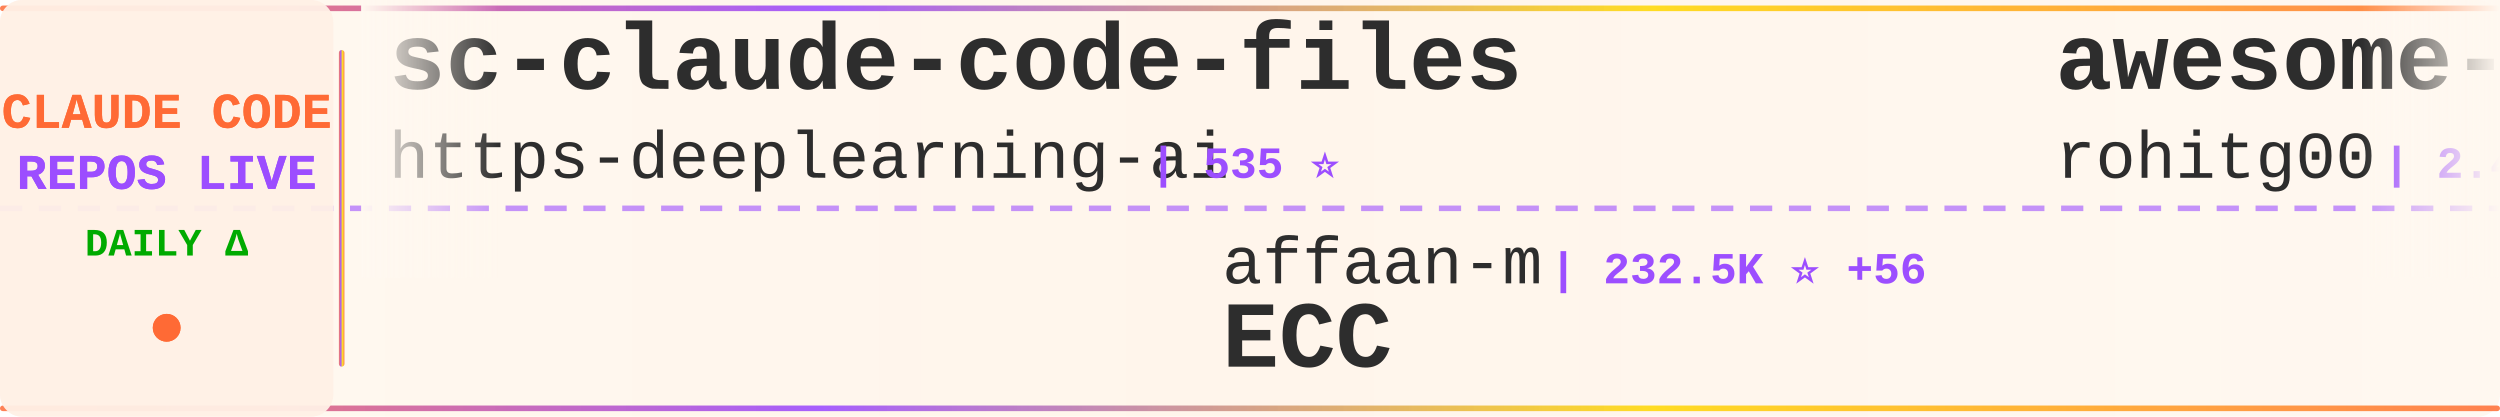
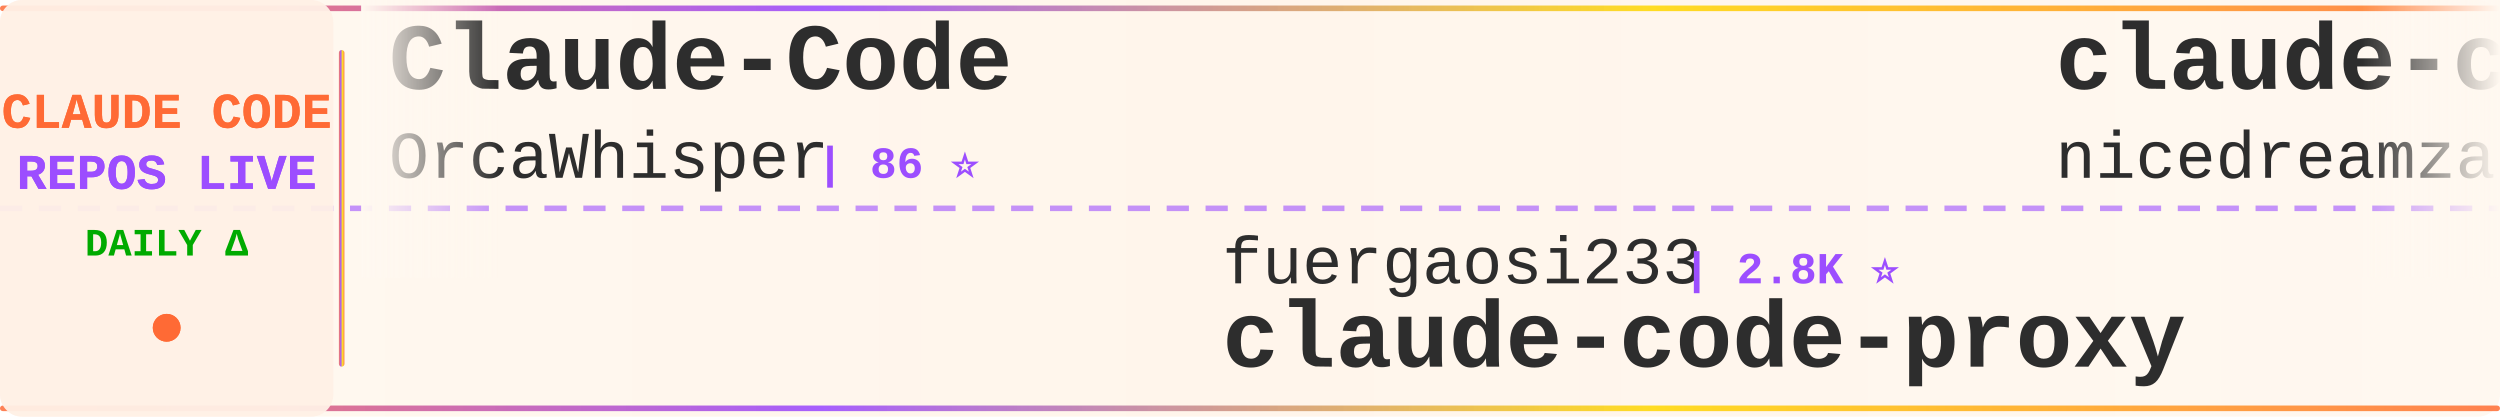
<svg xmlns="http://www.w3.org/2000/svg" width="900" height="150">
  <defs>
    <linearGradient id="tickerBg" x1="0%" y1="0%" x2="100%" y2="0%">
      <stop offset="0%" style="stop-color:#fff8f0;stop-opacity:0.98" />
      <stop offset="50%" style="stop-color:#fff5eb;stop-opacity:1" />
      <stop offset="100%" style="stop-color:#fff8f0;stop-opacity:0.98" />
    </linearGradient>
    <linearGradient id="borderGrad" x1="0%" y1="0%" x2="100%" y2="0%">
      <stop offset="0%" style="stop-color:#FF6B35;stop-opacity:0.85">
        <animate attributeName="stop-opacity" values="0.85;1;0.85" dur="2s" repeatCount="indefinite" />
      </stop>
      <stop offset="33%" style="stop-color:#9C4EFF;stop-opacity:0.9">
        <animate attributeName="stop-opacity" values="0.9;1;0.9" dur="2.2s" repeatCount="indefinite" />
      </stop>
      <stop offset="66%" style="stop-color:#FFD700;stop-opacity:0.85">
        <animate attributeName="stop-opacity" values="0.85;1;0.85" dur="1.8s" repeatCount="indefinite" />
      </stop>
      <stop offset="100%" style="stop-color:#FF6B35;stop-opacity:0.85">
        <animate attributeName="stop-opacity" values="0.85;1;0.85" dur="2s" repeatCount="indefinite" />
      </stop>
    </linearGradient>
    <filter id="textGlow">
      <feGaussianBlur stdDeviation="0.15" result="coloredBlur" />
      <feMerge>
        <feMergeNode in="coloredBlur" />
        <feMergeNode in="SourceGraphic" />
      </feMerge>
    </filter>
    <filter id="metricGlow">
      <feGaussianBlur stdDeviation="0.2" result="coloredBlur" />
      <feMerge>
        <feMergeNode in="coloredBlur" />
        <feMergeNode in="SourceGraphic" />
      </feMerge>
    </filter>
    <linearGradient id="leftFade" x1="0%" y1="0%" x2="100%" y2="0%">
      <stop offset="0%" style="stop-color:#fff8f0;stop-opacity:1" />
      <stop offset="100%" style="stop-color:#fff8f0;stop-opacity:0" />
    </linearGradient>
    <linearGradient id="rightFade" x1="0%" y1="0%" x2="100%" y2="0%">
      <stop offset="0%" style="stop-color:#fff8f0;stop-opacity:0" />
      <stop offset="100%" style="stop-color:#fff8f0;stop-opacity:1" />
    </linearGradient>
  </defs>
  <rect width="900" height="150" fill="url(#tickerBg)" rx="8" />
  <rect x="0" y="2" width="900" height="2" fill="url(#borderGrad)" rx="1" />
  <rect x="0" y="146" width="900" height="2" fill="url(#borderGrad)" rx="1" />
  <line x1="0" y1="75" x2="900" y2="75" stroke="#9C4EFF" stroke-width="2" stroke-dasharray="8 6" opacity="0.6" />
  <rect x="0" y="0" width="120" height="150" fill="#fff0e6" opacity="0.95" rx="8" />
  <text x="60" y="46" font-family="'Courier New', monospace" font-size="18" font-weight="bold" fill="#FF6B35" text-anchor="middle" filter="url(#textGlow)">
    CLAUDE CODE
  </text>
  <text x="60" y="68" font-family="'Courier New', monospace" font-size="18" font-weight="bold" fill="#9C4EFF" text-anchor="middle" filter="url(#textGlow)">
    REPOS LIVE
  </text>
  <text x="60" y="92" font-family="'Courier New', monospace" font-size="14" font-weight="bold" fill="#00aa00" text-anchor="middle">
    DAILY Δ
  </text>
  <circle cx="60" cy="118" r="5" fill="#FF6B35" filter="url(#metricGlow)">
    <animate attributeName="r" values="4;6;4" dur="1.5s" repeatCount="indefinite" />
    <animate attributeName="opacity" values="0.6;1;0.6" dur="1.5s" repeatCount="indefinite" />
  </circle>
  <rect x="122" y="18" width="2" height="114" fill="url(#borderGrad)" rx="1" />
  <clipPath id="tickerClip">
    <rect x="130" y="0" width="770" height="150" />
  </clipPath>
  <g clip-path="url(#tickerClip)">
    <g id="tickerItems">
      <animateTransform attributeName="transform" attributeType="XML" type="translate" from="0 0" to="-3000 0" dur="54s" repeatCount="indefinite" />
      <g transform="translate(0, 0)">
-         <text x="140" y="32" font-family="'Courier New', monospace" font-size="34" font-weight="bold" fill="#2d2d2d">sc-claude-code-files</text>
-         <text x="140" y="64" font-family="'Courier New', monospace" font-size="24" font-weight="normal" fill="#2d2d2d" opacity="1.0">https-deeplearning-ai</text>
-         <text x="414" y="64" font-family="'Courier New', monospace" font-size="16" font-weight="bold" fill="#9C4EFF"> | 535 ⭐</text>
+         <text x="140" y="32" font-family="'Courier New', monospace" font-size="34" font-weight="bold" fill="#2d2d2d">Claude-Code</text>
+         <text x="140" y="64" font-family="'Courier New', monospace" font-size="24" font-weight="normal" fill="#2d2d2d" opacity="1.0">OrcaWhisper</text>
+         <text x="294" y="64" font-family="'Courier New', monospace" font-size="16" font-weight="bold" fill="#9C4EFF"> | 86 ⭐</text>
      </g>
      <g transform="translate(300, 0)">
-         <text x="140" y="102" font-family="'Courier New', monospace" font-size="24" font-weight="normal" fill="#2d2d2d" opacity="1.0">affaan-m</text>
-         <text x="258" y="102" font-family="'Courier New', monospace" font-size="16" font-weight="bold" fill="#9C4EFF"> | 232.5K ⭐ +56</text>
-         <text x="140" y="132" font-family="'Courier New', monospace" font-size="34" font-weight="bold" fill="#2d2d2d">ECC</text>
+         <text x="140" y="102" font-family="'Courier New', monospace" font-size="24" font-weight="normal" fill="#2d2d2d" opacity="1.0">fuergaosi233</text>
+         <text x="306" y="102" font-family="'Courier New', monospace" font-size="16" font-weight="bold" fill="#9C4EFF"> | 2.8K ⭐</text>
+         <text x="140" y="132" font-family="'Courier New', monospace" font-size="34" font-weight="bold" fill="#2d2d2d">claude-code-proxy</text>
      </g>
      <g transform="translate(600, 0)">
-         <text x="140" y="32" font-family="'Courier New', monospace" font-size="34" font-weight="bold" fill="#2d2d2d">awesome-claude-code-tool...</text>
-         <text x="140" y="64" font-family="'Courier New', monospace" font-size="24" font-weight="normal" fill="#2d2d2d" opacity="1.0">rohitg00</text>
-         <text x="258" y="64" font-family="'Courier New', monospace" font-size="16" font-weight="bold" fill="#9C4EFF"> | 2.4K ⭐</text>
+         <text x="140" y="32" font-family="'Courier New', monospace" font-size="34" font-weight="bold" fill="#2d2d2d">claude-code-local</text>
+         <text x="140" y="64" font-family="'Courier New', monospace" font-size="24" font-weight="normal" fill="#2d2d2d" opacity="1.0">nicedreamzapp</text>
+         <text x="318" y="64" font-family="'Courier New', monospace" font-size="16" font-weight="bold" fill="#9C4EFF"> | 3.0K ⭐ +4</text>
      </g>
      <g transform="translate(900, 0)">
-         <text x="140" y="102" font-family="'Courier New', monospace" font-size="24" font-weight="normal" fill="#2d2d2d" opacity="1.0">VoltAgent</text>
-         <text x="270" y="102" font-family="'Courier New', monospace" font-size="16" font-weight="bold" fill="#9C4EFF"> | 23.6K ⭐ +3</text>
-         <text x="140" y="132" font-family="'Courier New', monospace" font-size="34" font-weight="bold" fill="#2d2d2d">awesome-claude-code-suba...</text>
+         <text x="140" y="102" font-family="'Courier New', monospace" font-size="24" font-weight="normal" fill="#2d2d2d" opacity="1.0">feiskyer</text>
+         <text x="258" y="102" font-family="'Courier New', monospace" font-size="16" font-weight="bold" fill="#9C4EFF"> | 1.6K ⭐</text>
+         <text x="140" y="132" font-family="'Courier New', monospace" font-size="34" font-weight="bold" fill="#2d2d2d">claude-code-settings</text>
      </g>
      <g transform="translate(1200, 0)">
-         <text x="140" y="32" font-family="'Courier New', monospace" font-size="34" font-weight="bold" fill="#2d2d2d">claude-code-book</text>
-         <text x="140" y="64" font-family="'Courier New', monospace" font-size="24" font-weight="normal" fill="#2d2d2d" opacity="1.0">lintsinghua</text>
-         <text x="294" y="64" font-family="'Courier New', monospace" font-size="16" font-weight="bold" fill="#9C4EFF"> | 4.0K ⭐</text>
+         <text x="140" y="32" font-family="'Courier New', monospace" font-size="34" font-weight="bold" fill="#2d2d2d">ralph-claude-code</text>
+         <text x="140" y="64" font-family="'Courier New', monospace" font-size="24" font-weight="normal" fill="#2d2d2d" opacity="1.0">frankbria</text>
+         <text x="270" y="64" font-family="'Courier New', monospace" font-size="16" font-weight="bold" fill="#9C4EFF"> | 9.6K ⭐</text>
      </g>
      <g transform="translate(1500, 0)">
-         <text x="140" y="102" font-family="'Courier New', monospace" font-size="24" font-weight="normal" fill="#2d2d2d" opacity="1.0">xu-xiang</text>
-         <text x="258" y="102" font-family="'Courier New', monospace" font-size="16" font-weight="bold" fill="#9C4EFF"> | 1.7K ⭐</text>
-         <text x="140" y="132" font-family="'Courier New', monospace" font-size="34" font-weight="bold" fill="#2d2d2d">everything-claude-code-z...</text>
+         <text x="140" y="102" font-family="'Courier New', monospace" font-size="24" font-weight="normal" fill="#2d2d2d" opacity="1.0">luongnv89</text>
+         <text x="270" y="102" font-family="'Courier New', monospace" font-size="16" font-weight="bold" fill="#9C4EFF"> | 40.4K ⭐ +10</text>
+         <text x="140" y="132" font-family="'Courier New', monospace" font-size="34" font-weight="bold" fill="#2d2d2d">claude-howto</text>
      </g>
      <g transform="translate(1800, 0)">
-         <text x="140" y="32" font-family="'Courier New', monospace" font-size="34" font-weight="bold" fill="#2d2d2d">claude-coder</text>
-         <text x="140" y="64" font-family="'Courier New', monospace" font-size="24" font-weight="normal" fill="#2d2d2d" opacity="1.0">kodu-ai</text>
-         <text x="246" y="64" font-family="'Courier New', monospace" font-size="16" font-weight="bold" fill="#9C4EFF"> | 5.3K ⭐</text>
+         <text x="140" y="32" font-family="'Courier New', monospace" font-size="34" font-weight="bold" fill="#2d2d2d">claude-code-source-code-...</text>
+         <text x="140" y="64" font-family="'Courier New', monospace" font-size="24" font-weight="normal" fill="#2d2d2d" opacity="1.0">ghuntley</text>
+         <text x="258" y="64" font-family="'Courier New', monospace" font-size="16" font-weight="bold" fill="#9C4EFF"> | 986 ⭐</text>
      </g>
      <g transform="translate(2100, 0)">
-         <text x="140" y="102" font-family="'Courier New', monospace" font-size="24" font-weight="normal" fill="#2d2d2d" opacity="1.0">huangserva</text>
-         <text x="282" y="102" font-family="'Courier New', monospace" font-size="16" font-weight="bold" fill="#9C4EFF"> | 624 ⭐</text>
-         <text x="140" y="132" font-family="'Courier New', monospace" font-size="34" font-weight="bold" fill="#2d2d2d">claude-code-cli</text>
+         <text x="140" y="102" font-family="'Courier New', monospace" font-size="24" font-weight="normal" fill="#2d2d2d" opacity="1.0">huangjia2019</text>
+         <text x="306" y="102" font-family="'Courier New', monospace" font-size="16" font-weight="bold" fill="#9C4EFF"> | 1.0K ⭐</text>
+         <text x="140" y="132" font-family="'Courier New', monospace" font-size="34" font-weight="bold" fill="#2d2d2d">claude-code-engineering</text>
      </g>
      <g transform="translate(2400, 0)">
-         <text x="140" y="32" font-family="'Courier New', monospace" font-size="34" font-weight="bold" fill="#2d2d2d">Claude-code</text>
-         <text x="140" y="64" font-family="'Courier New', monospace" font-size="24" font-weight="normal" fill="#2d2d2d" opacity="1.0">zstmfhy</text>
-         <text x="246" y="64" font-family="'Courier New', monospace" font-size="16" font-weight="bold" fill="#9C4EFF"> | 190 ⭐</text>
+         <text x="140" y="32" font-family="'Courier New', monospace" font-size="34" font-weight="bold" fill="#2d2d2d">Dive-into-Claude-Code</text>
+         <text x="140" y="64" font-family="'Courier New', monospace" font-size="24" font-weight="normal" fill="#2d2d2d" opacity="1.0">VILA-Lab</text>
+         <text x="258" y="64" font-family="'Courier New', monospace" font-size="16" font-weight="bold" fill="#9C4EFF"> | 2.0K ⭐</text>
      </g>
      <g transform="translate(2700, 0)">
-         <text x="140" y="102" font-family="'Courier New', monospace" font-size="24" font-weight="normal" fill="#2d2d2d" opacity="1.0">KPR111</text>
-         <text x="234" y="102" font-family="'Courier New', monospace" font-size="16" font-weight="bold" fill="#9C4EFF"> | 18 ⭐</text>
-         <text x="140" y="132" font-family="'Courier New', monospace" font-size="34" font-weight="bold" fill="#2d2d2d">Claude-Code</text>
+         <text x="140" y="102" font-family="'Courier New', monospace" font-size="24" font-weight="normal" fill="#2d2d2d" opacity="1.0">JrCx7scC</text>
+         <text x="258" y="102" font-family="'Courier New', monospace" font-size="16" font-weight="bold" fill="#9C4EFF"> | 371 ⭐</text>
+         <text x="140" y="132" font-family="'Courier New', monospace" font-size="34" font-weight="bold" fill="#2d2d2d">claude-code-source</text>
      </g>
      <g transform="translate(3000, 0)">
-         <text x="140" y="32" font-family="'Courier New', monospace" font-size="34" font-weight="bold" fill="#2d2d2d">sc-claude-code-files</text>
-         <text x="140" y="64" font-family="'Courier New', monospace" font-size="24" font-weight="normal" fill="#2d2d2d" opacity="1.0">https-deeplearning-ai</text>
-         <text x="414" y="64" font-family="'Courier New', monospace" font-size="16" font-weight="bold" fill="#9C4EFF"> | 535 ⭐</text>
+         <text x="140" y="32" font-family="'Courier New', monospace" font-size="34" font-weight="bold" fill="#2d2d2d">Claude-Code</text>
+         <text x="140" y="64" font-family="'Courier New', monospace" font-size="24" font-weight="normal" fill="#2d2d2d" opacity="1.0">OrcaWhisper</text>
+         <text x="294" y="64" font-family="'Courier New', monospace" font-size="16" font-weight="bold" fill="#9C4EFF"> | 86 ⭐</text>
      </g>
      <g transform="translate(3300, 0)">
-         <text x="140" y="102" font-family="'Courier New', monospace" font-size="24" font-weight="normal" fill="#2d2d2d" opacity="1.0">affaan-m</text>
-         <text x="258" y="102" font-family="'Courier New', monospace" font-size="16" font-weight="bold" fill="#9C4EFF"> | 232.5K ⭐ +56</text>
-         <text x="140" y="132" font-family="'Courier New', monospace" font-size="34" font-weight="bold" fill="#2d2d2d">ECC</text>
+         <text x="140" y="102" font-family="'Courier New', monospace" font-size="24" font-weight="normal" fill="#2d2d2d" opacity="1.0">fuergaosi233</text>
+         <text x="306" y="102" font-family="'Courier New', monospace" font-size="16" font-weight="bold" fill="#9C4EFF"> | 2.8K ⭐</text>
+         <text x="140" y="132" font-family="'Courier New', monospace" font-size="34" font-weight="bold" fill="#2d2d2d">claude-code-proxy</text>
      </g>
      <g transform="translate(3600, 0)">
-         <text x="140" y="32" font-family="'Courier New', monospace" font-size="34" font-weight="bold" fill="#2d2d2d">awesome-claude-code-tool...</text>
-         <text x="140" y="64" font-family="'Courier New', monospace" font-size="24" font-weight="normal" fill="#2d2d2d" opacity="1.0">rohitg00</text>
-         <text x="258" y="64" font-family="'Courier New', monospace" font-size="16" font-weight="bold" fill="#9C4EFF"> | 2.4K ⭐</text>
+         <text x="140" y="32" font-family="'Courier New', monospace" font-size="34" font-weight="bold" fill="#2d2d2d">claude-code-local</text>
+         <text x="140" y="64" font-family="'Courier New', monospace" font-size="24" font-weight="normal" fill="#2d2d2d" opacity="1.0">nicedreamzapp</text>
+         <text x="318" y="64" font-family="'Courier New', monospace" font-size="16" font-weight="bold" fill="#9C4EFF"> | 3.0K ⭐ +4</text>
      </g>
      <g transform="translate(3900, 0)">
-         <text x="140" y="102" font-family="'Courier New', monospace" font-size="24" font-weight="normal" fill="#2d2d2d" opacity="1.0">VoltAgent</text>
-         <text x="270" y="102" font-family="'Courier New', monospace" font-size="16" font-weight="bold" fill="#9C4EFF"> | 23.6K ⭐ +3</text>
-         <text x="140" y="132" font-family="'Courier New', monospace" font-size="34" font-weight="bold" fill="#2d2d2d">awesome-claude-code-suba...</text>
+         <text x="140" y="102" font-family="'Courier New', monospace" font-size="24" font-weight="normal" fill="#2d2d2d" opacity="1.0">feiskyer</text>
+         <text x="258" y="102" font-family="'Courier New', monospace" font-size="16" font-weight="bold" fill="#9C4EFF"> | 1.6K ⭐</text>
+         <text x="140" y="132" font-family="'Courier New', monospace" font-size="34" font-weight="bold" fill="#2d2d2d">claude-code-settings</text>
      </g>
    </g>
  </g>
  <rect x="130" y="0" width="50" height="100" fill="url(#leftFade)" />
  <rect x="850" y="0" width="50" height="100" fill="url(#rightFade)" />
</svg>
